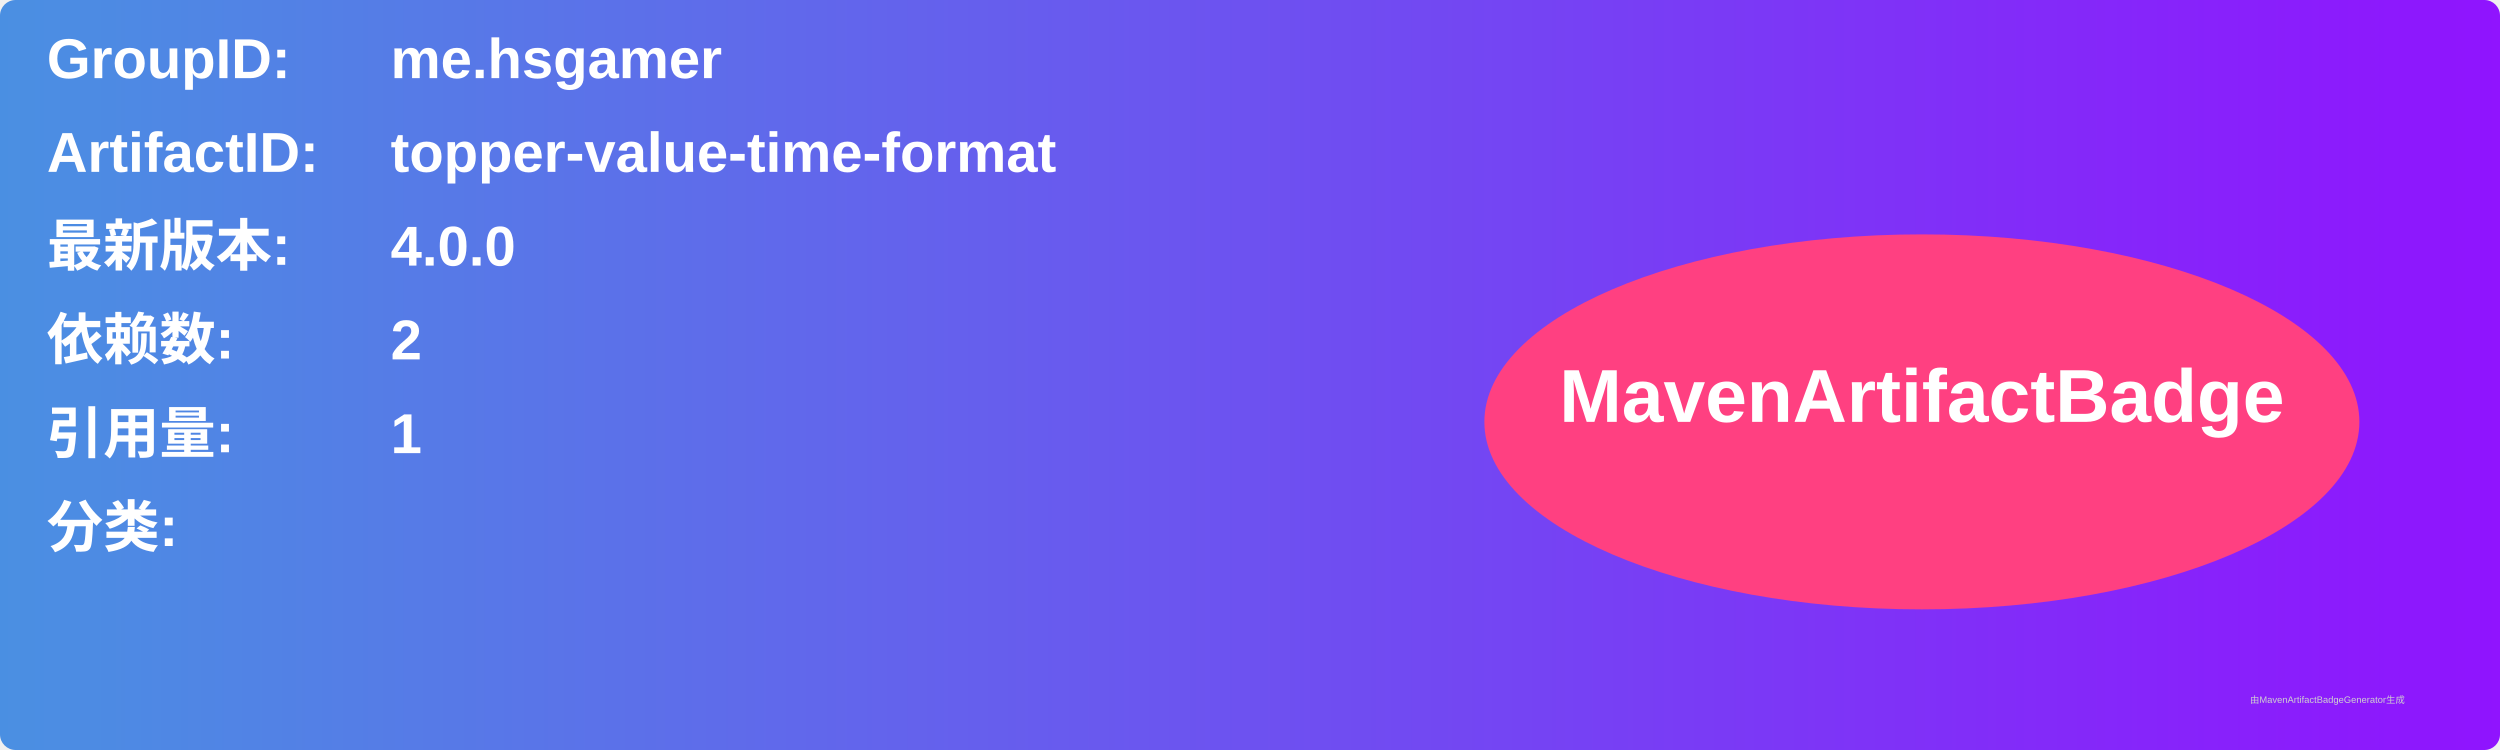
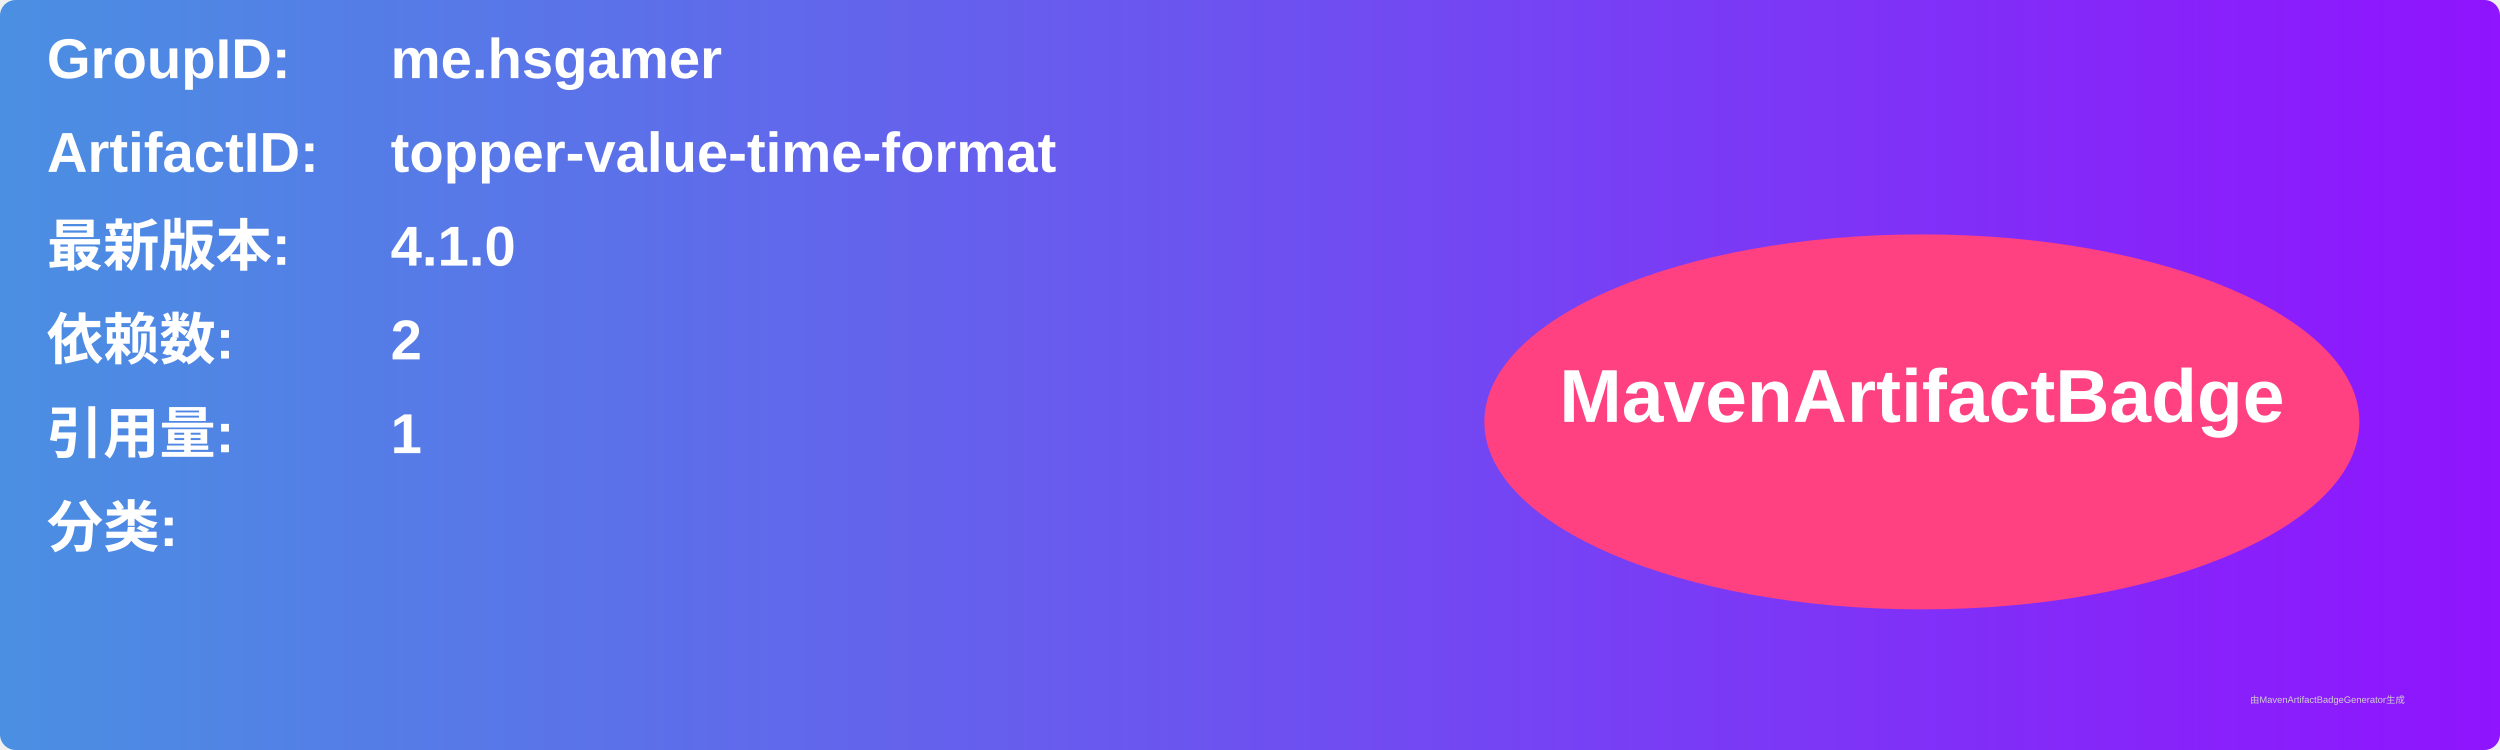
<svg xmlns="http://www.w3.org/2000/svg" width="800" height="240" viewBox="0 0 800 240">
  <linearGradient id="grad" x1="0%" y1="0%" x2="100%" y2="0%">
    <stop offset="0%" stop-color="#4a90e2" />
    <stop offset="100%" stop-color="#9013fe" />
  </linearGradient>
  <rect width="100%" height="100%" rx="5" ry="5" fill="url(#grad)" />
  <g transform="translate(15, 15)">
    <text x="0" y="10" font-family="Arial" font-size="18" fill="white" font-weight="bold" width="260">GroupID:</text>
    <text x="110" y="10" font-family="Arial" font-size="18" fill="white" font-weight="bold" width="460">me.hsgamer</text>
    <text x="0" y="40" font-family="Arial" font-size="18" fill="white" font-weight="bold" width="260">ArtifactID:</text>
    <text x="110" y="40" font-family="Arial" font-size="18" fill="white" font-weight="bold" width="460">topper-value-time-format</text>
    <text x="0" y="70" font-family="Arial" font-size="18" fill="white" font-weight="bold">最新版本:</text>
    <text x="110" y="70" font-family="Arial" font-size="18" fill="white" font-weight="bold">
-       <tspan font-weight="bold">4.0.0</tspan>
+       <tspan font-weight="bold">4.1.0</tspan>
    </text>
    <text x="0" y="100" font-family="Arial" font-size="18" fill="white" font-weight="bold">依赖数: </text>
    <text x="110" y="100" font-family="Arial" font-size="18" fill="white">
      <tspan font-weight="bold">2</tspan>
    </text>
    <text x="0" y="130" font-family="Arial" font-size="18" fill="white" font-weight="bold">引用量: </text>
    <text x="110" y="130" font-family="Arial" font-size="18" fill="white">
      <tspan font-weight="bold">1</tspan>
    </text>
    <text x="0" y="160" font-family="Arial" font-size="18" fill="white" font-weight="bold">分类:</text>
    <text x="10" y="190" font-family="Arial" font-size="10" fill="white">
      <tspan font-weight="bold" />
    </text>
    <ellipse cx="600" cy="120" rx="140" ry="60" fill="#ff4081" />
    <text x="600" y="120" text-anchor="middle" font-family="Arial" font-size="24" fill="white" font-weight="bold">MavenArtifactBadge</text>
  </g>
  <text x="720" y="225" font-family="Arial" font-size="3" fill="#d0d0d0">由MavenArtifactBadgeGenerator生成</text>
</svg>
